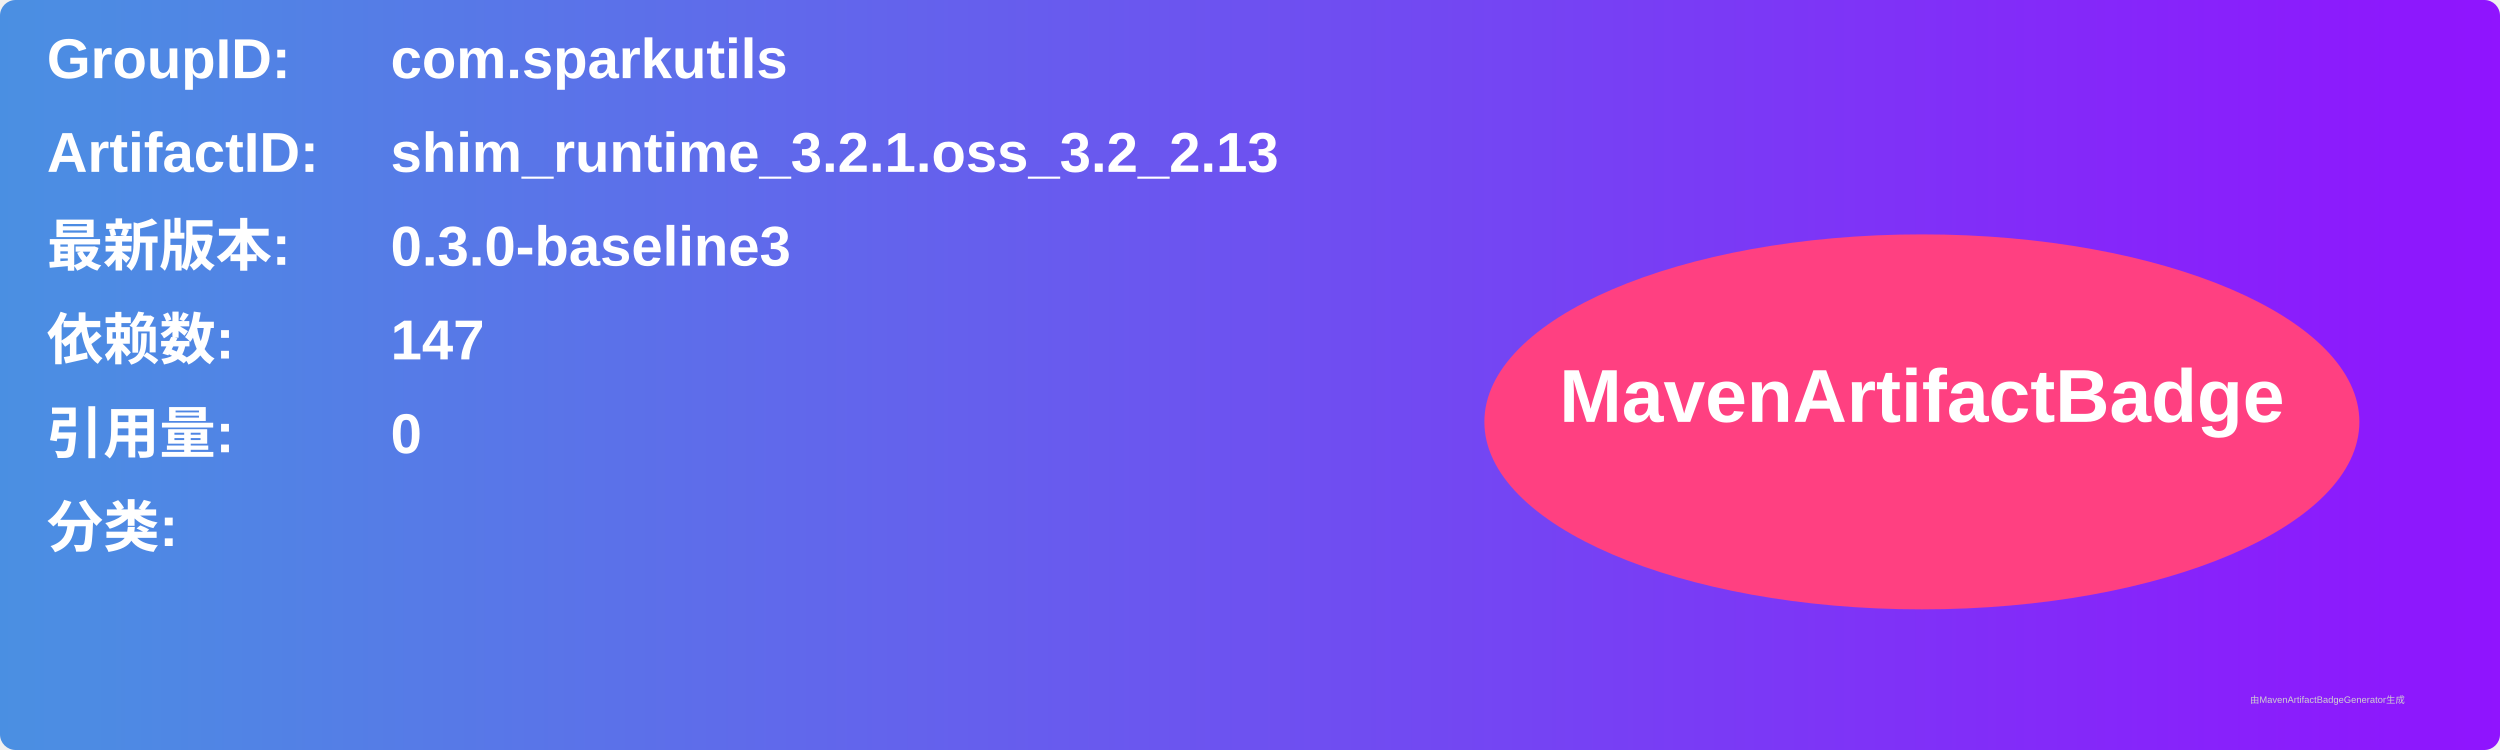
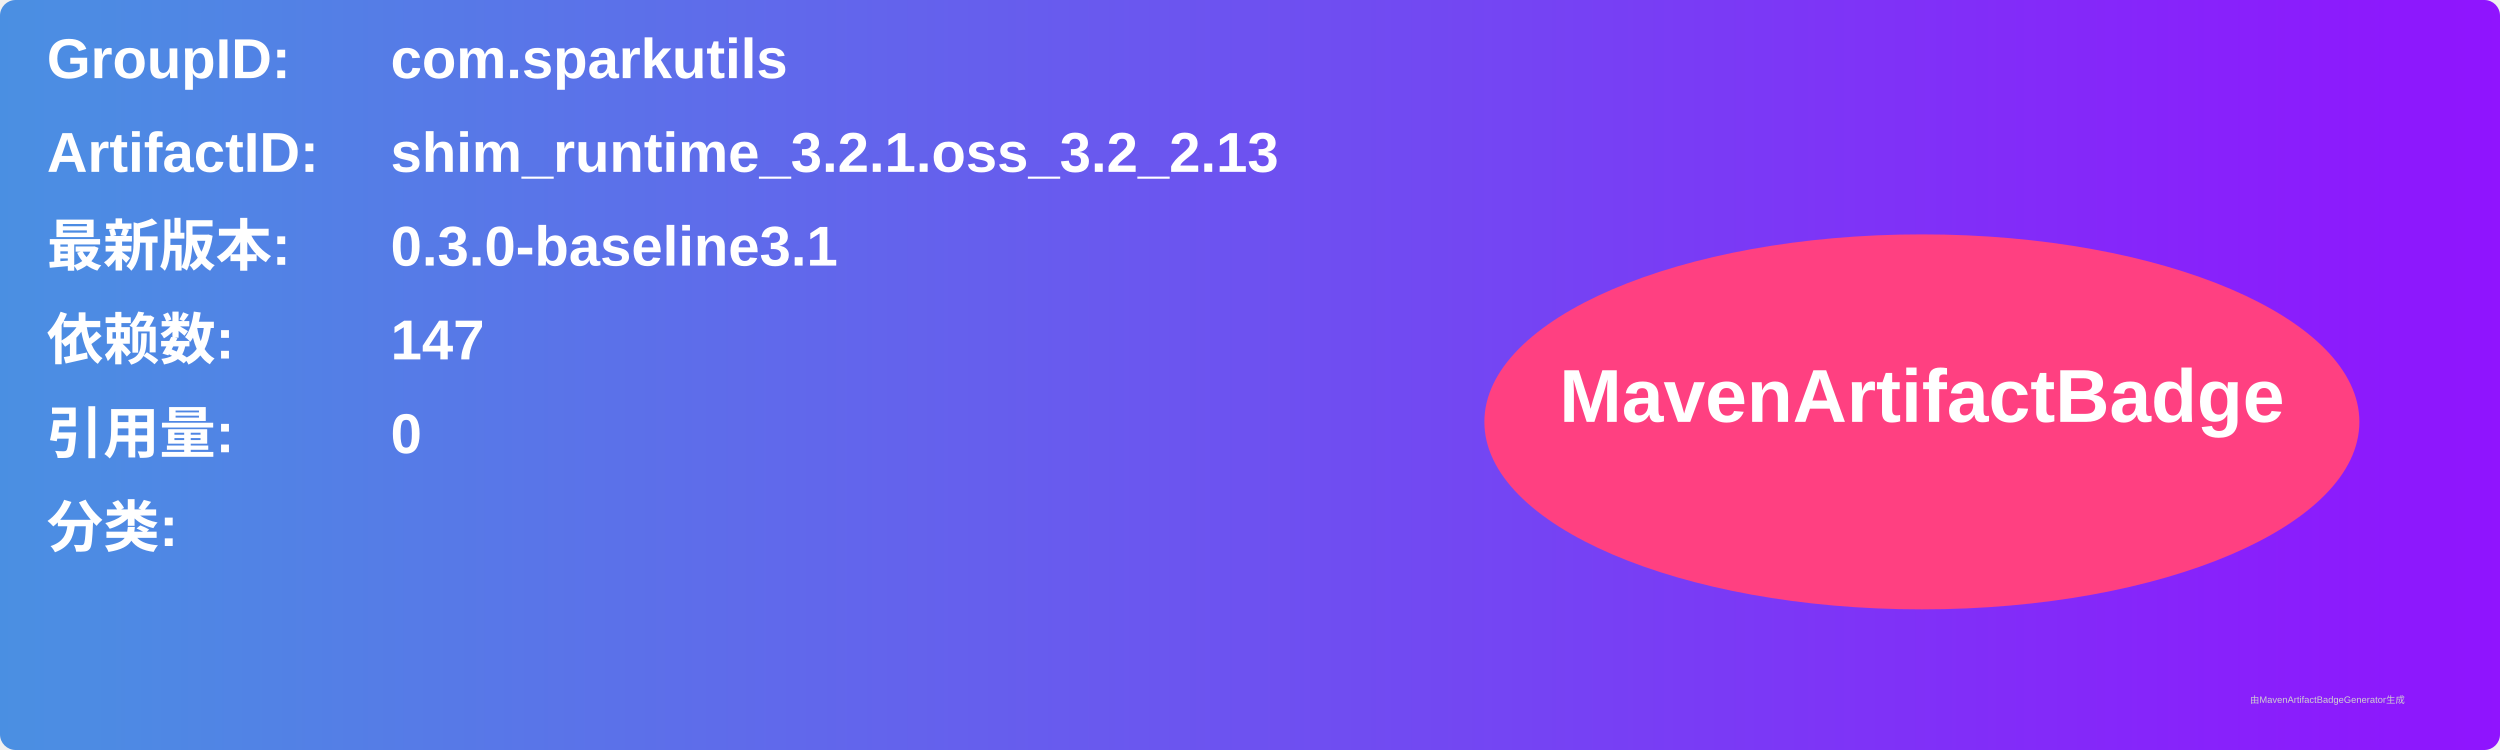
<svg xmlns="http://www.w3.org/2000/svg" width="800" height="240" viewBox="0 0 800 240">
  <linearGradient id="grad" x1="0%" y1="0%" x2="100%" y2="0%">
    <stop offset="0%" stop-color="#4a90e2" />
    <stop offset="100%" stop-color="#9013fe" />
  </linearGradient>
  <rect width="100%" height="100%" rx="5" ry="5" fill="url(#grad)" />
  <g transform="translate(15, 15)">
    <text x="0" y="10" font-family="Arial" font-size="18" fill="white" font-weight="bold" width="260">GroupID:</text>
    <text x="110" y="10" font-family="Arial" font-size="18" fill="white" font-weight="bold" width="460">com.sparkutils</text>
    <text x="0" y="40" font-family="Arial" font-size="18" fill="white" font-weight="bold" width="260">ArtifactID:</text>
    <text x="110" y="40" font-family="Arial" font-size="18" fill="white" font-weight="bold" width="460">shim_runtime_3.2.1.oss_3.2_2.13</text>
    <text x="0" y="70" font-family="Arial" font-size="18" fill="white" font-weight="bold">最新版本:</text>
    <text x="110" y="70" font-family="Arial" font-size="18" fill="white" font-weight="bold">
-       <tspan font-weight="bold">0.3.0-baseline3</tspan>
+       <tspan font-weight="bold">0.3.0-baseline3.1</tspan>
    </text>
    <text x="0" y="100" font-family="Arial" font-size="18" fill="white" font-weight="bold">依赖数: </text>
    <text x="110" y="100" font-family="Arial" font-size="18" fill="white">
      <tspan font-weight="bold">147</tspan>
    </text>
    <text x="0" y="130" font-family="Arial" font-size="18" fill="white" font-weight="bold">引用量: </text>
    <text x="110" y="130" font-family="Arial" font-size="18" fill="white">
      <tspan font-weight="bold">0</tspan>
    </text>
    <text x="0" y="160" font-family="Arial" font-size="18" fill="white" font-weight="bold">分类:</text>
    <text x="10" y="190" font-family="Arial" font-size="10" fill="white">
      <tspan font-weight="bold" />
    </text>
    <ellipse cx="600" cy="120" rx="140" ry="60" fill="#ff4081" />
    <text x="600" y="120" text-anchor="middle" font-family="Arial" font-size="24" fill="white" font-weight="bold">MavenArtifactBadge</text>
  </g>
  <text x="720" y="225" font-family="Arial" font-size="3" fill="#d0d0d0">由MavenArtifactBadgeGenerator生成</text>
</svg>
